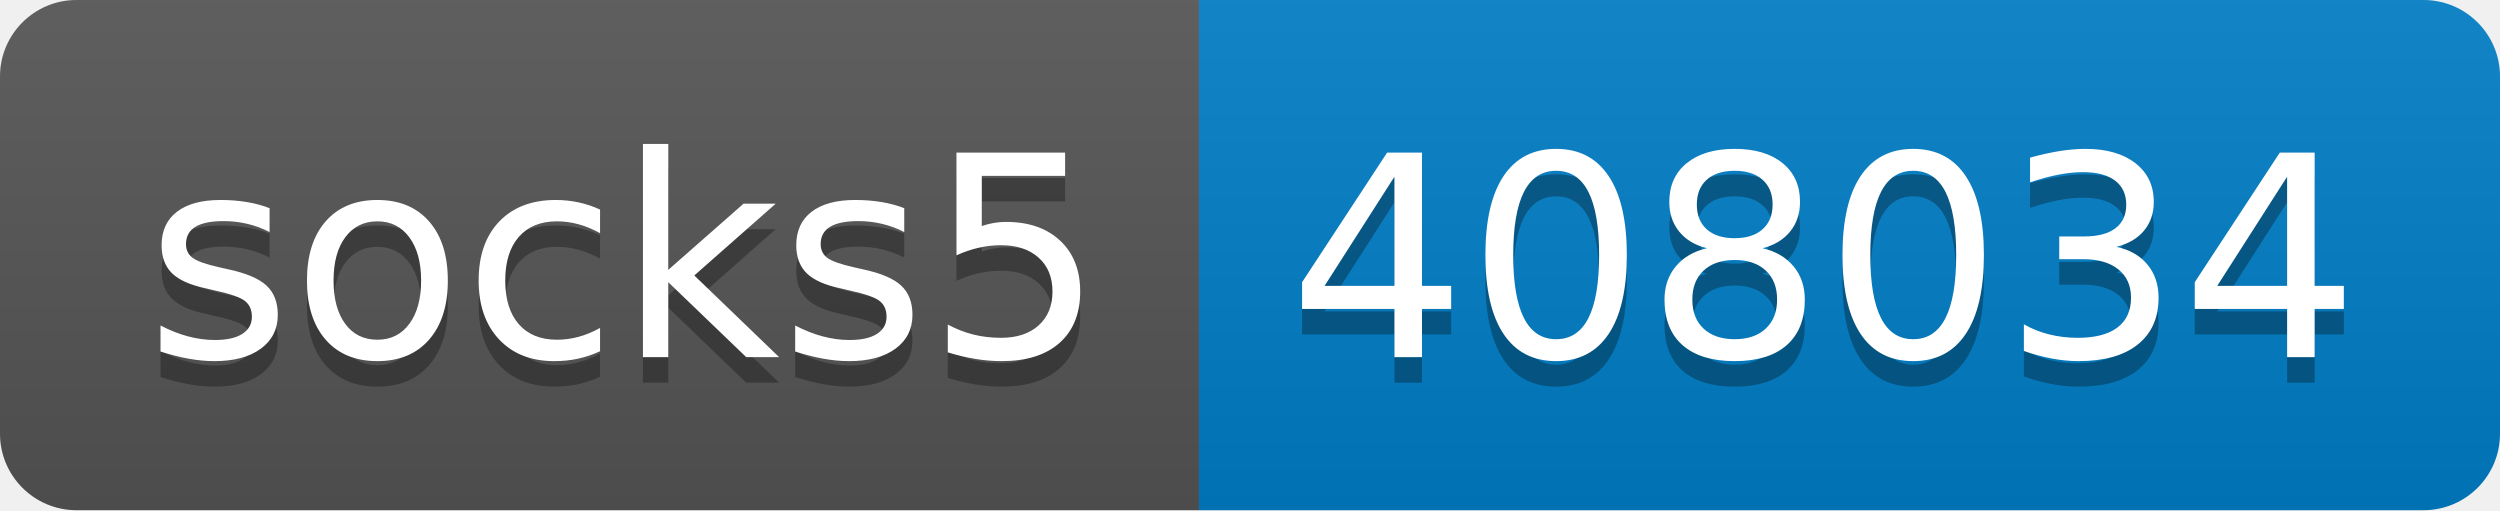
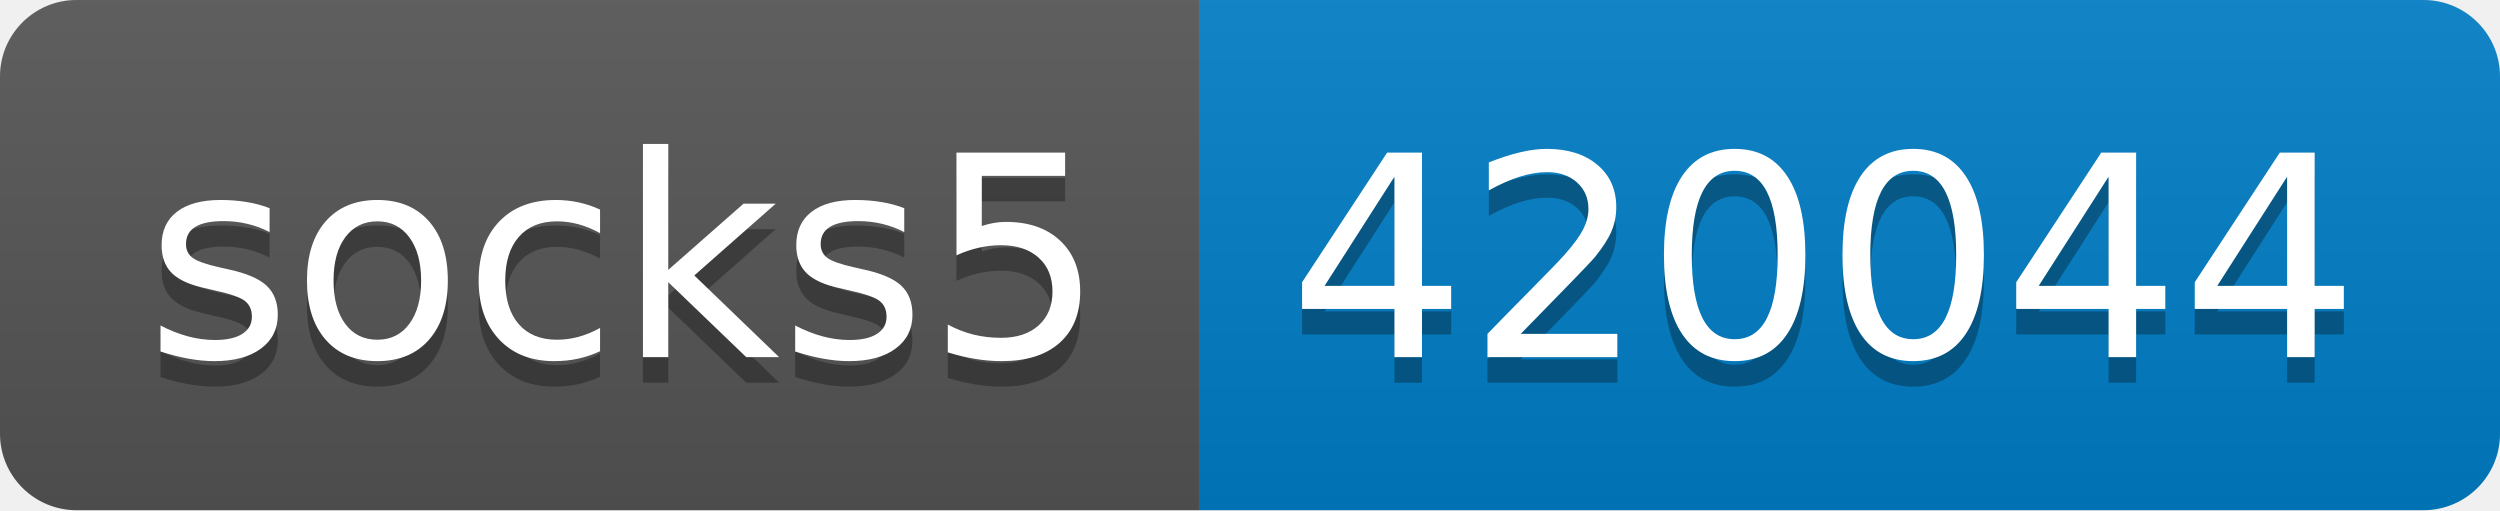
- <svg xmlns="http://www.w3.org/2000/svg" width="98" height="20" role="img" aria-label="socks5: 408034">
+ <svg xmlns="http://www.w3.org/2000/svg" width="98" height="20" role="img" aria-label="socks5: 420044">
  <linearGradient id="s" x2="0" y2="100%">
    <stop offset="0" stop-color="#bbb" stop-opacity=".1" />
    <stop offset="1" stop-opacity=".1" />
  </linearGradient>
  <clipPath id="r">
    <rect width="98" height="20" rx="3" fill="#fff" />
  </clipPath>
  <g clip-path="url(#r)">
    <rect width="47" height="20" fill="#555" />
    <rect x="47" width="51" height="20" fill="#007ec6" />
    <rect width="98" height="20" fill="url(#s)" />
  </g>
  <g fill="#fff" text-anchor="middle" font-family="Verdana,Geneva,DejaVu Sans,sans-serif" text-rendering="geometricPrecision" font-size="110">
    <text aria-hidden="true" x="245" y="150" fill="#010101" fill-opacity=".3" transform="scale(.1)" textLength="370">socks5</text>
    <text x="245" y="140" transform="scale(.1)" fill="#fff" textLength="370">socks5</text>
-     <text aria-hidden="true" x="715" y="150" fill="#010101" fill-opacity=".3" transform="scale(.1)" textLength="410">408034</text>
-     <text x="715" y="140" transform="scale(.1)" fill="#fff" textLength="410">408034</text>
+     <text aria-hidden="true" x="715" y="150" fill="#010101" fill-opacity=".3" transform="scale(.1)" textLength="410">420044</text>
+     <text x="715" y="140" transform="scale(.1)" fill="#fff" textLength="410">420044</text>
  </g>
</svg>
